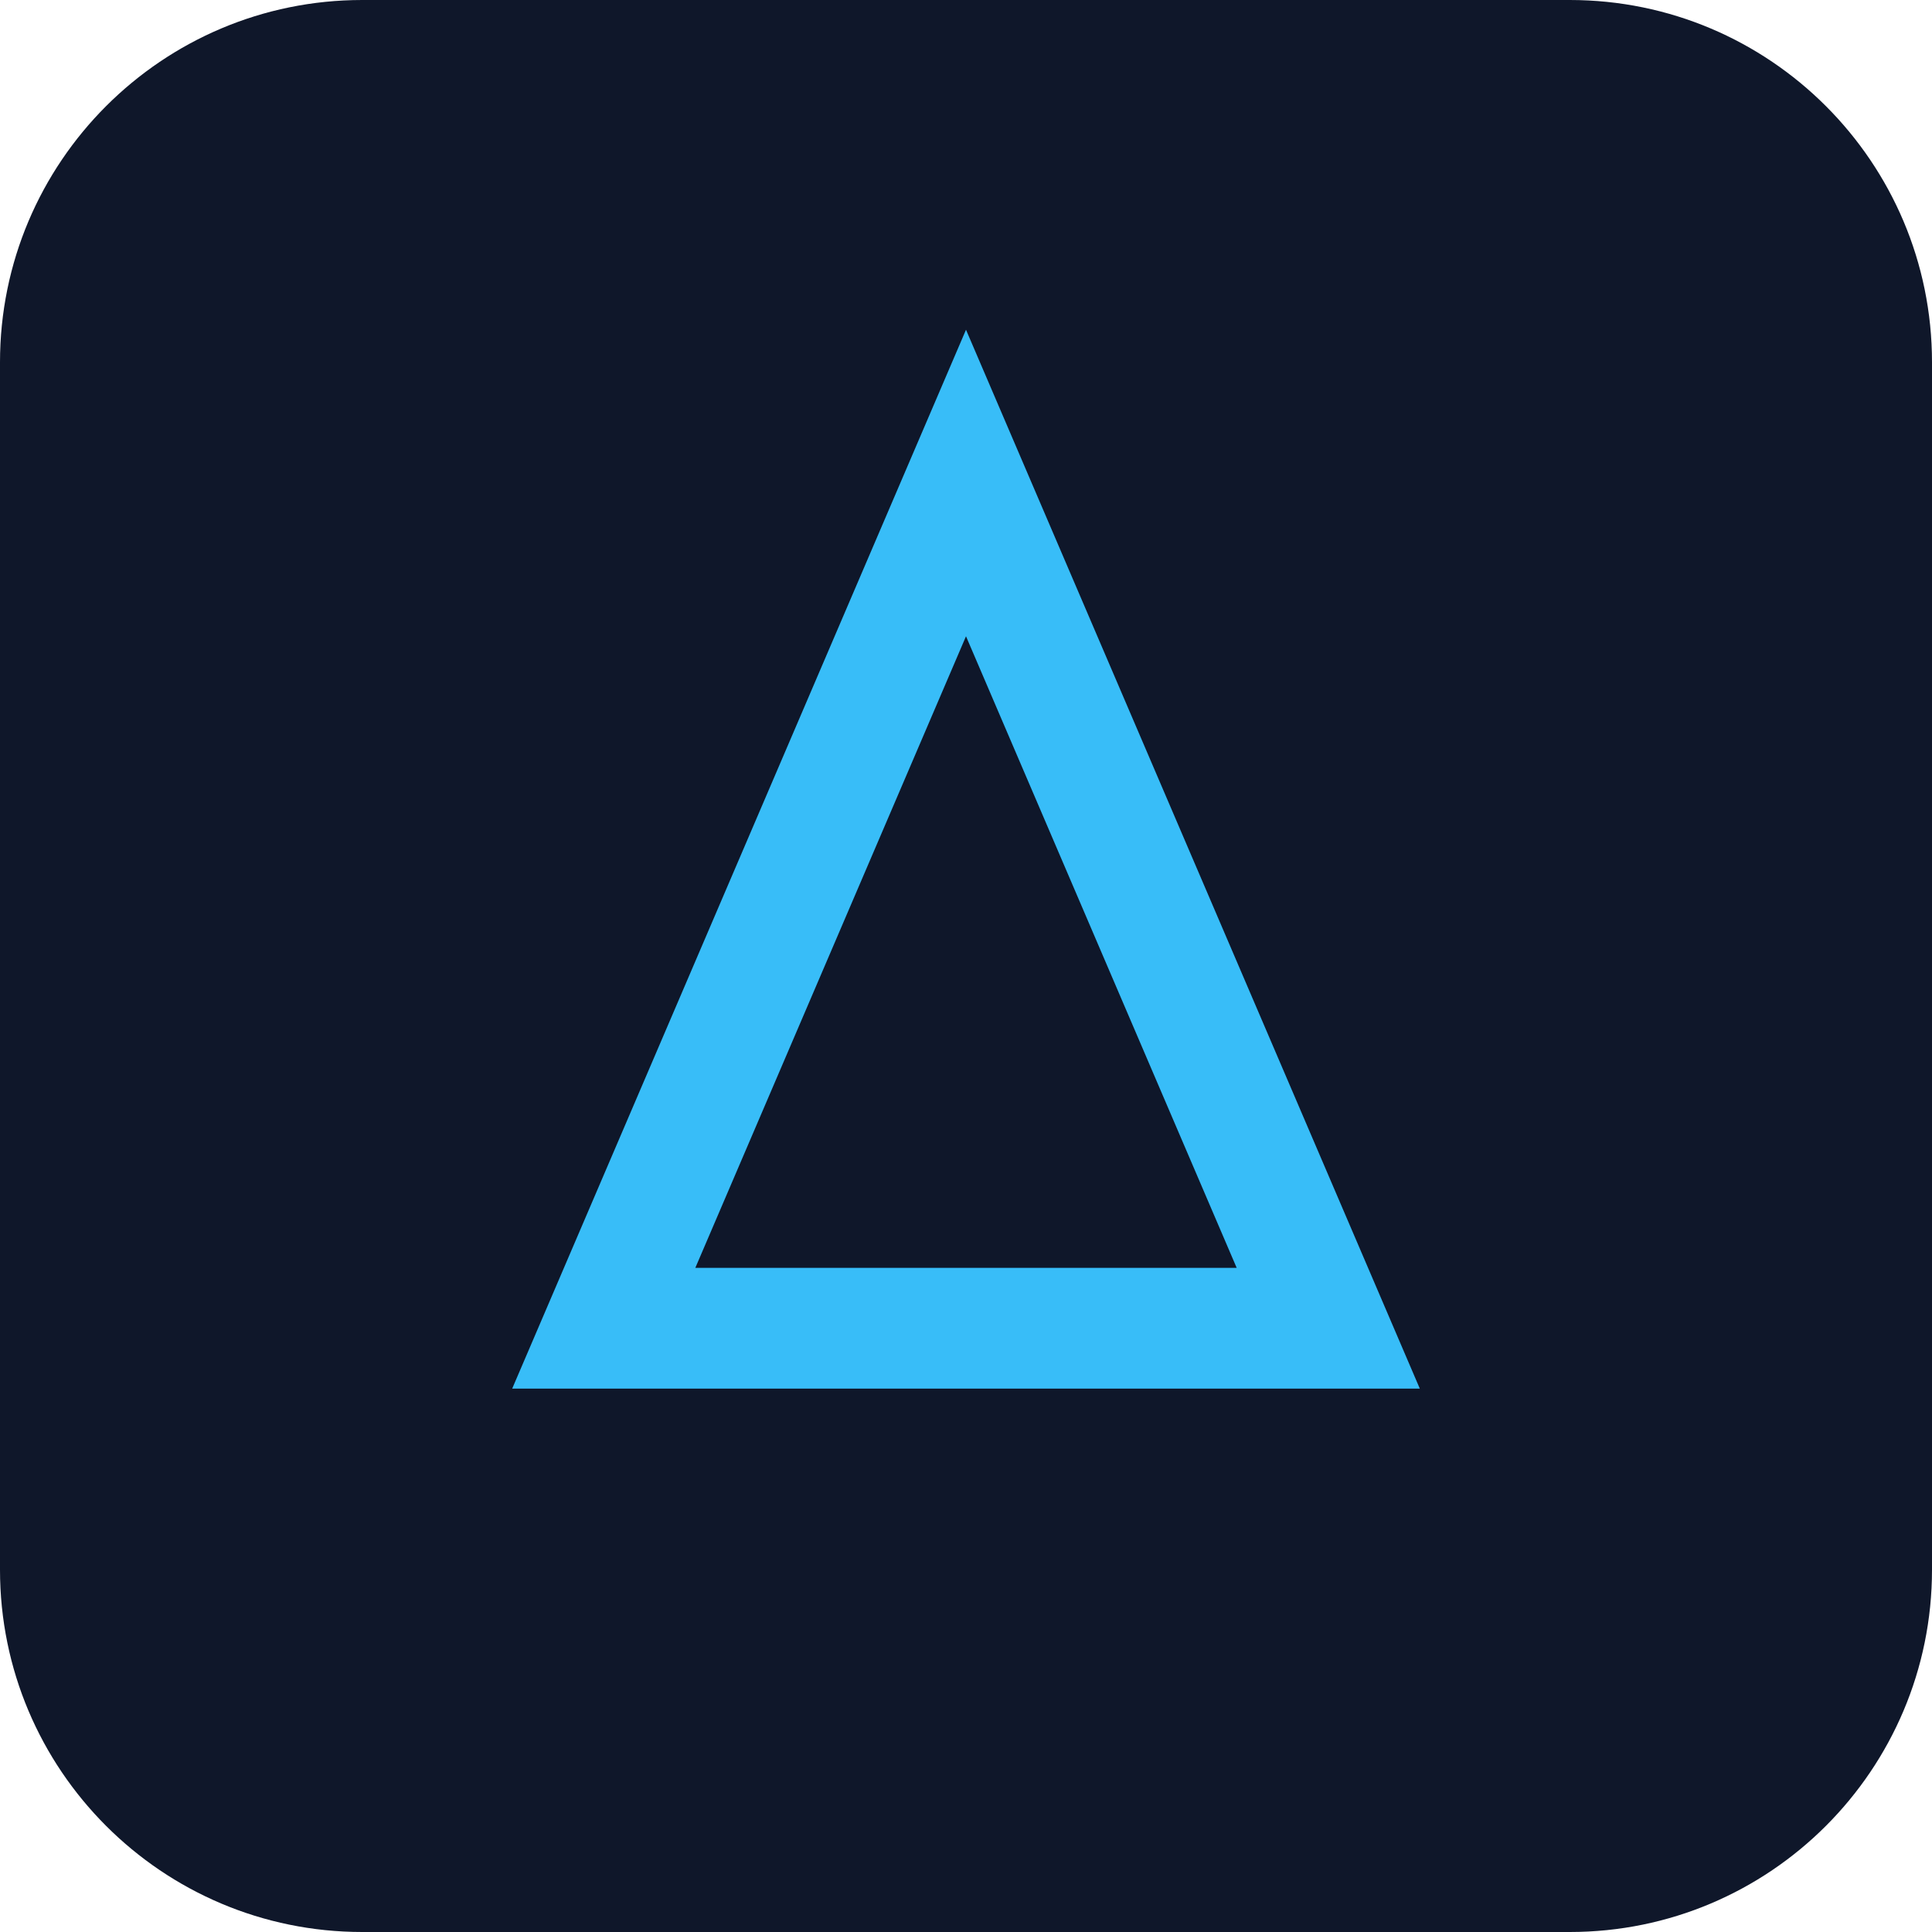
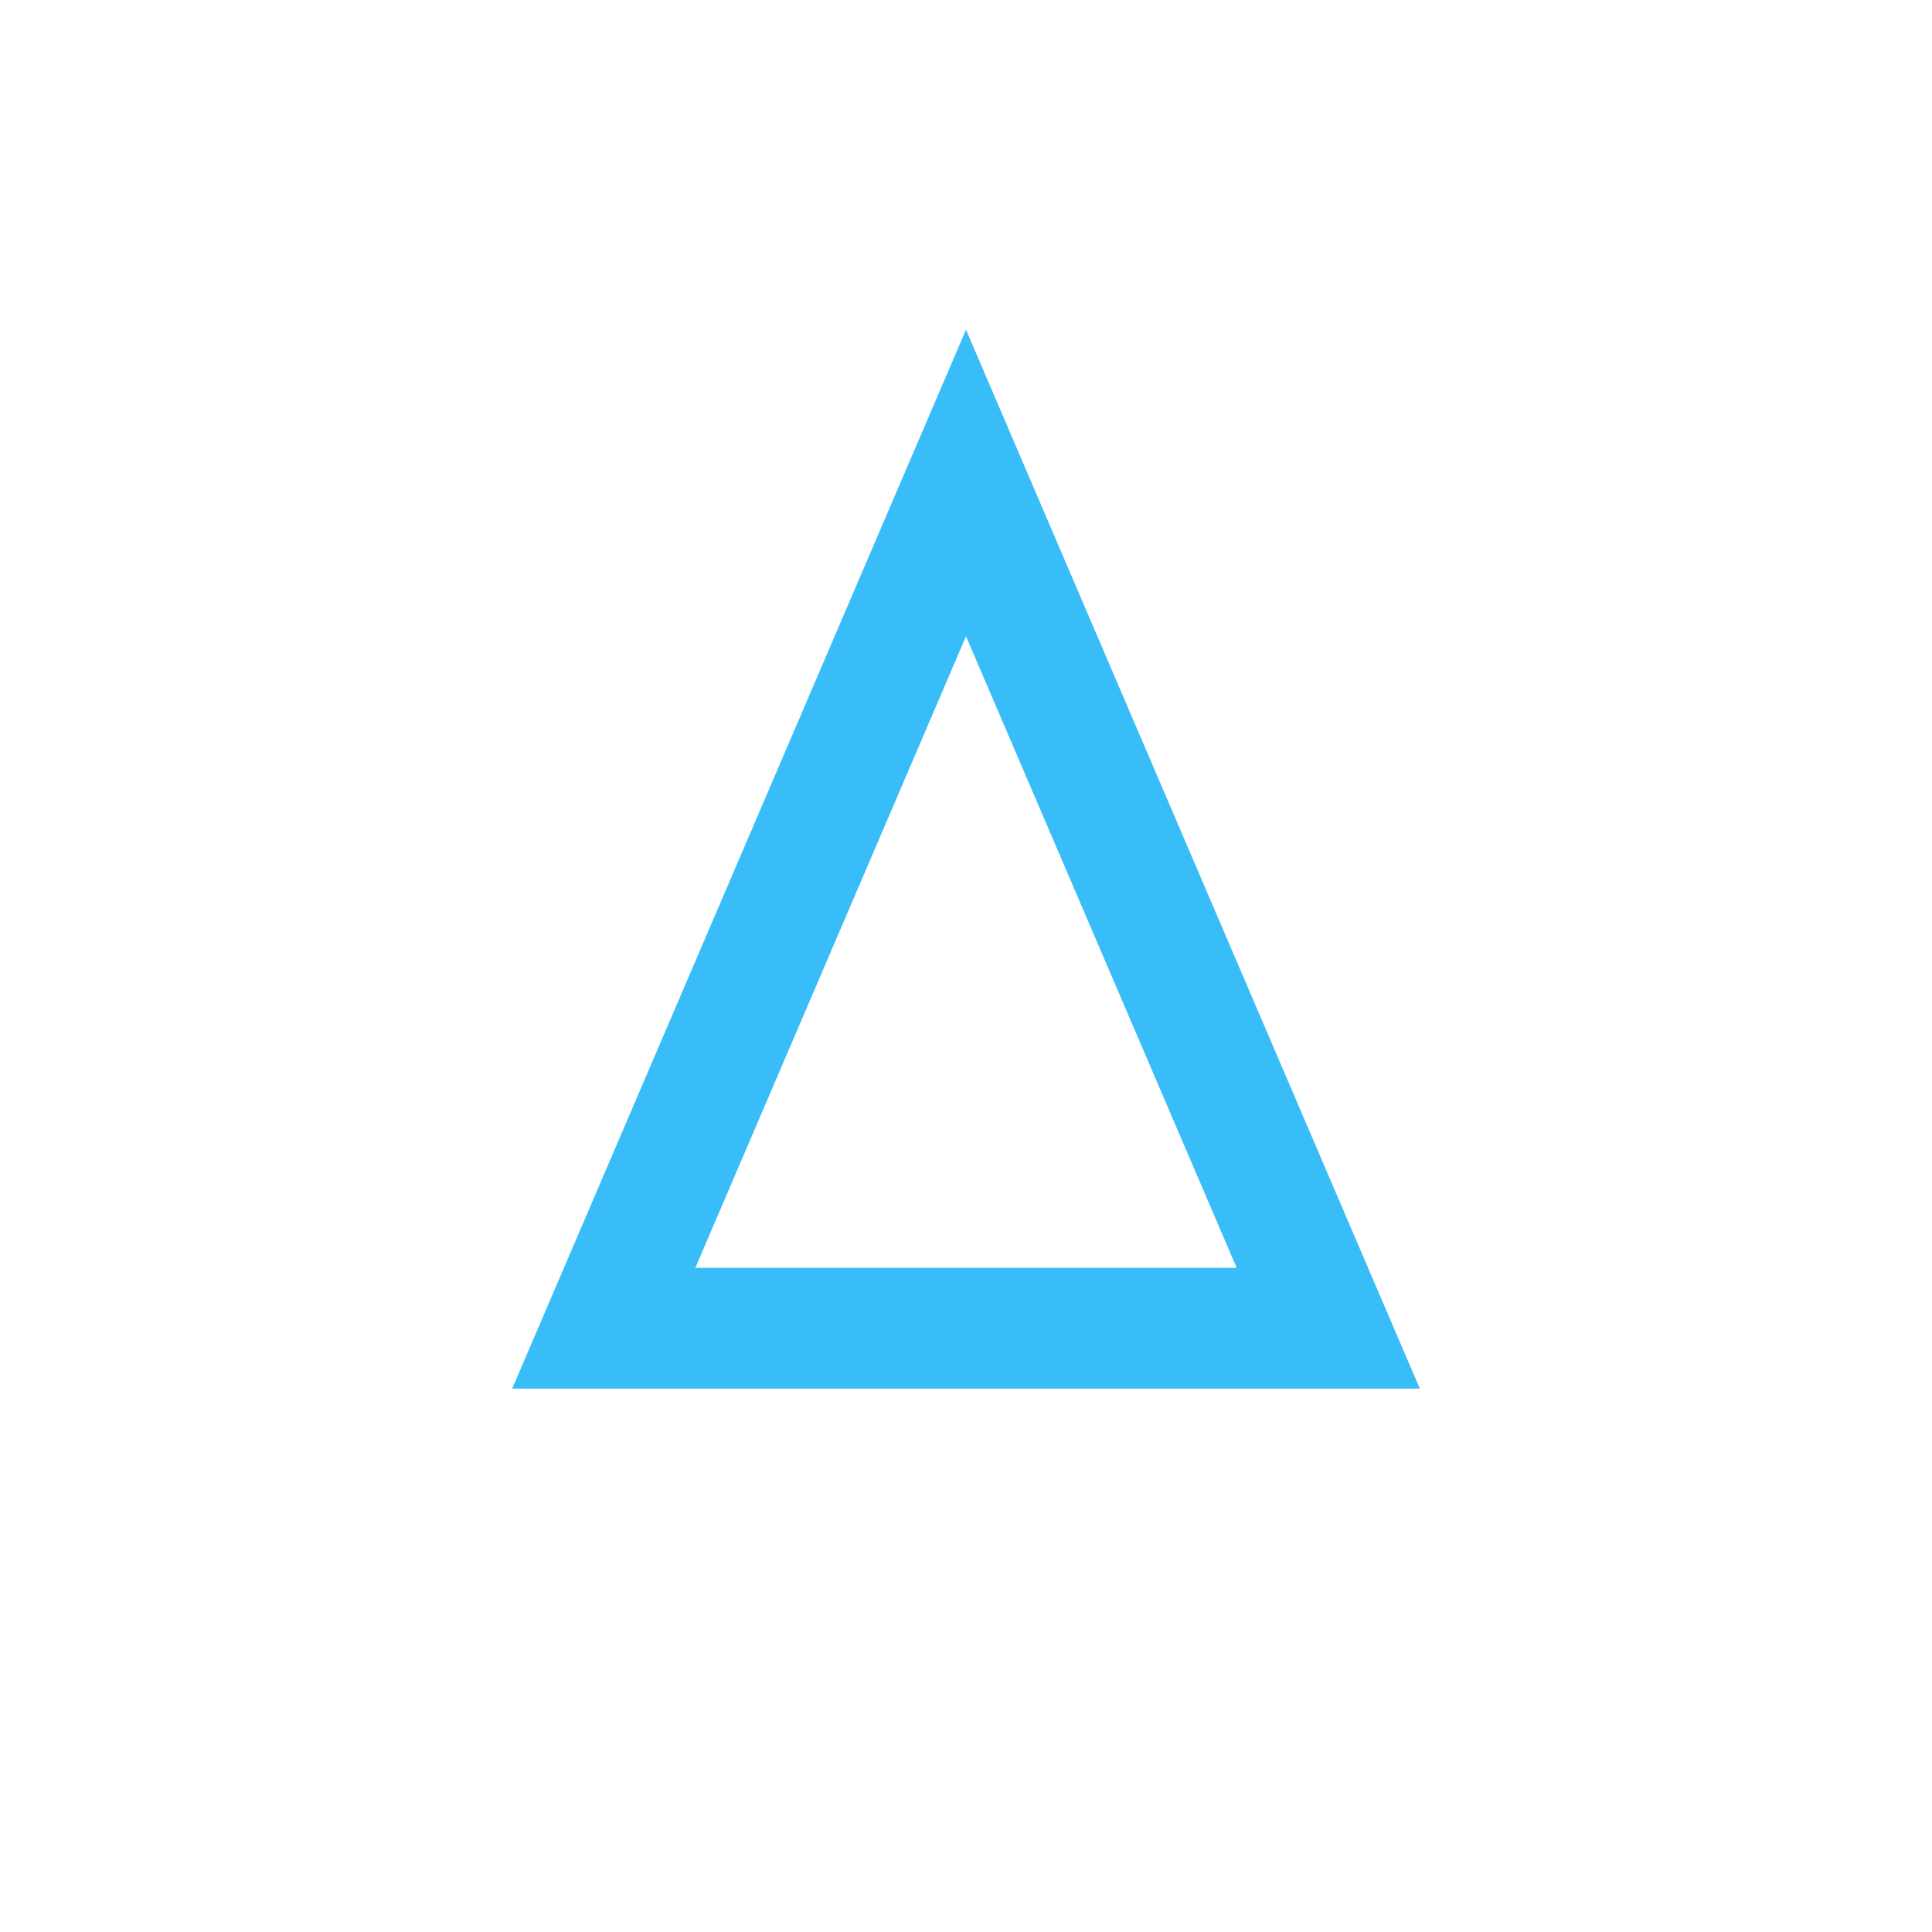
<svg xmlns="http://www.w3.org/2000/svg" viewBox="0 0 64 64" fill="none">
-   <rect width="64" height="64" rx="12" fill="#0f172a" />
  <path d="M20 44 L32 16 L44 44 Z" stroke="#38bdf8" stroke-width="4" fill="none" />
</svg>
